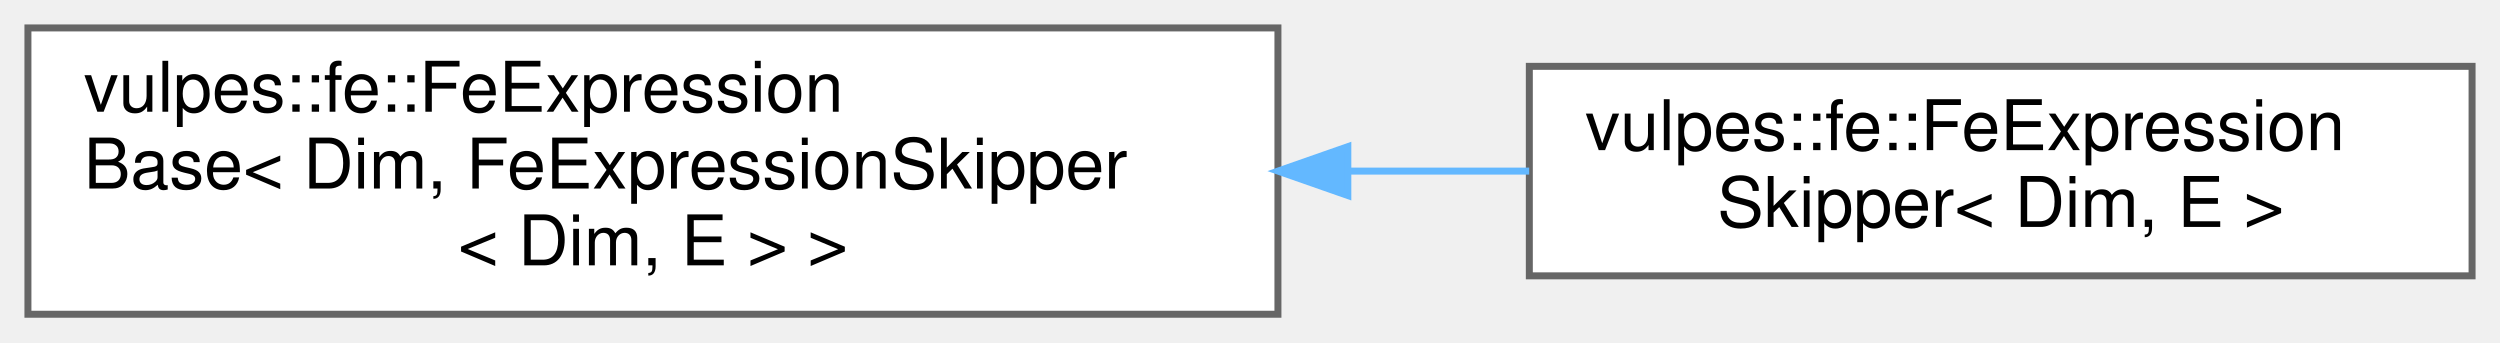
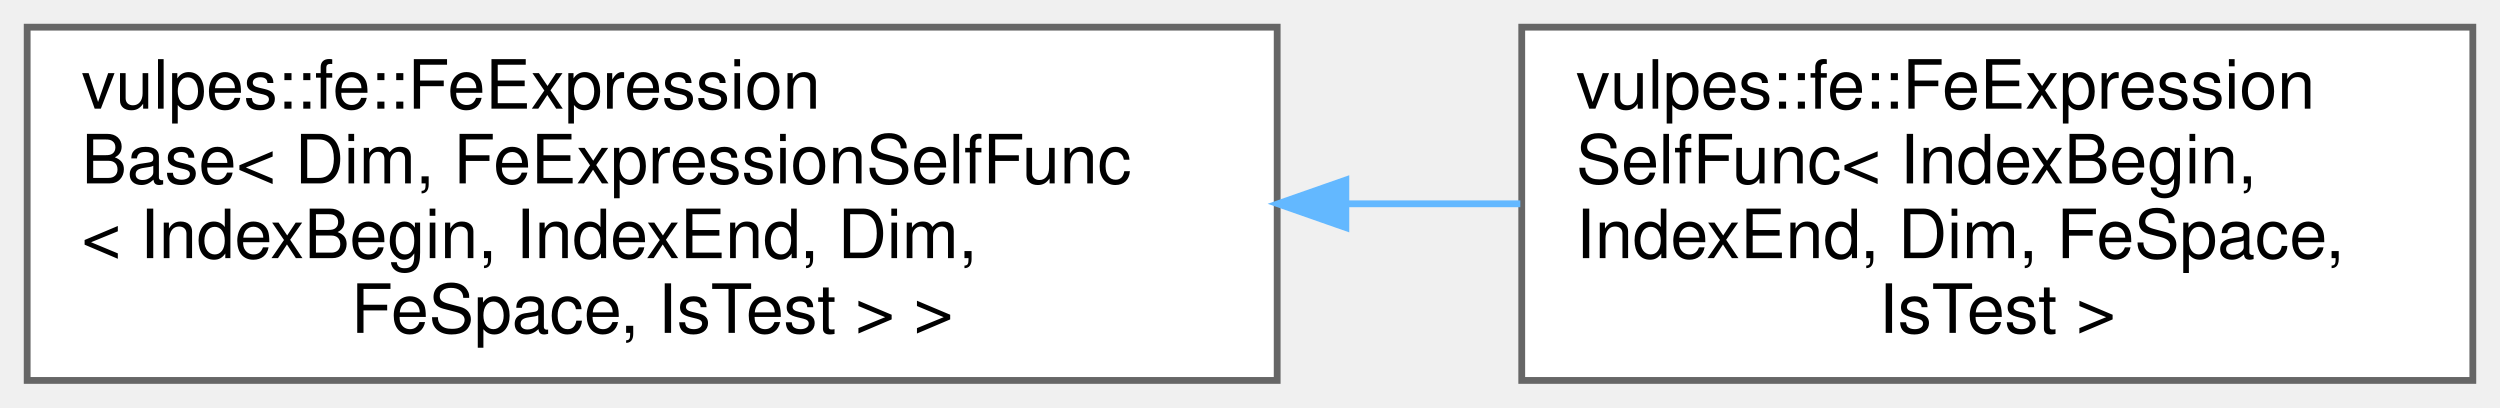
- <svg xmlns="http://www.w3.org/2000/svg" xmlns:xlink="http://www.w3.org/1999/xlink" width="358pt" height="49pt" viewBox="0.00 0.00 358.00 49.00">
-   <g id="graph0" class="graph" transform="scale(1 1) rotate(0) translate(4 45)">
+ <svg xmlns="http://www.w3.org/2000/svg" xmlns:xlink="http://www.w3.org/1999/xlink" width="368pt" height="60pt" viewBox="0.00 0.00 368.00 60.00">
+   <g id="graph0" class="graph" transform="scale(1 1) rotate(0) translate(4 56)">
    <g id="Node000000" class="node">
      <g id="a_Node000000">
        <a xlink:href="classvulpes_1_1fe_1_1FeExpressionBase.html" target="_top" xlink:title=" ">
-           <polygon fill="white" stroke="#666666" points="179,-41 0,-41 0,0 179,0 179,-41" />
-           <text text-anchor="start" x="8" y="-29" font-family="Helvetica,sans-Serif" font-size="10.00">vulpes::fe::FeExpression</text>
-           <text text-anchor="start" x="8" y="-18" font-family="Helvetica,sans-Serif" font-size="10.00">Base&lt; Dim, FeExpressionSkipper</text>
-           <text text-anchor="middle" x="89.5" y="-7" font-family="Helvetica,sans-Serif" font-size="10.00">&lt; Dim, E &gt; &gt;</text>
+           <polygon fill="white" stroke="#666666" points="184,-52 0,-52 0,0 184,0 184,-52" />
+           <text text-anchor="start" x="8" y="-40" font-family="Helvetica,sans-Serif" font-size="10.00">vulpes::fe::FeExpression</text>
+           <text text-anchor="start" x="8" y="-29" font-family="Helvetica,sans-Serif" font-size="10.00">Base&lt; Dim, FeExpressionSelfFunc</text>
+           <text text-anchor="start" x="8" y="-18" font-family="Helvetica,sans-Serif" font-size="10.00">&lt; IndexBegin, IndexEnd, Dim,</text>
+           <text text-anchor="middle" x="92" y="-7" font-family="Helvetica,sans-Serif" font-size="10.00"> FeSpace, IsTest &gt; &gt;</text>
        </a>
      </g>
    </g>
    <g id="Node000001" class="node">
      <g id="a_Node000001">
-         <a xlink:href="classvulpes_1_1fe_1_1FeExpressionSkipper.html" target="_top" xlink:title="Class that is used to skip the computation of the expression (first parameter) if the rule is not ver...">
-           <polygon fill="white" stroke="#666666" points="350,-35.5 215,-35.5 215,-5.5 350,-5.5 350,-35.5" />
-           <text text-anchor="start" x="223" y="-23.5" font-family="Helvetica,sans-Serif" font-size="10.00">vulpes::fe::FeExpression</text>
-           <text text-anchor="middle" x="282.5" y="-12.5" font-family="Helvetica,sans-Serif" font-size="10.00">Skipper&lt; Dim, E &gt;</text>
+         <a xlink:href="classvulpes_1_1fe_1_1FeExpressionSelfFunc.html" target="_top" xlink:title=" ">
+           <polygon fill="white" stroke="#666666" points="360,-52 220,-52 220,0 360,0 360,-52" />
+           <text text-anchor="start" x="228" y="-40" font-family="Helvetica,sans-Serif" font-size="10.00">vulpes::fe::FeExpression</text>
+           <text text-anchor="start" x="228" y="-29" font-family="Helvetica,sans-Serif" font-size="10.00">SelfFunc&lt; IndexBegin,</text>
+           <text text-anchor="start" x="228" y="-18" font-family="Helvetica,sans-Serif" font-size="10.00"> IndexEnd, Dim, FeSpace,</text>
+           <text text-anchor="middle" x="290" y="-7" font-family="Helvetica,sans-Serif" font-size="10.00"> IsTest &gt;</text>
        </a>
      </g>
    </g>
    <g id="edge56_Node000000_Node000001" class="edge">
      <g id="a_edge56_Node000000_Node000001">
        <a xlink:title=" ">
-           <path fill="none" stroke="#63b8ff" d="M189.24,-20.5C197.95,-20.5 206.63,-20.5 214.98,-20.5" />
-           <polygon fill="#63b8ff" stroke="#63b8ff" points="189.01,-17 179.01,-20.5 189.01,-24 189.01,-17" />
+           <path fill="none" stroke="#63b8ff" d="M194.25,-26C202.89,-26 211.49,-26 219.79,-26" />
+           <polygon fill="#63b8ff" stroke="#63b8ff" points="194.11,-22.5 184.11,-26 194.11,-29.5 194.11,-22.5" />
        </a>
      </g>
    </g>
  </g>
</svg>
